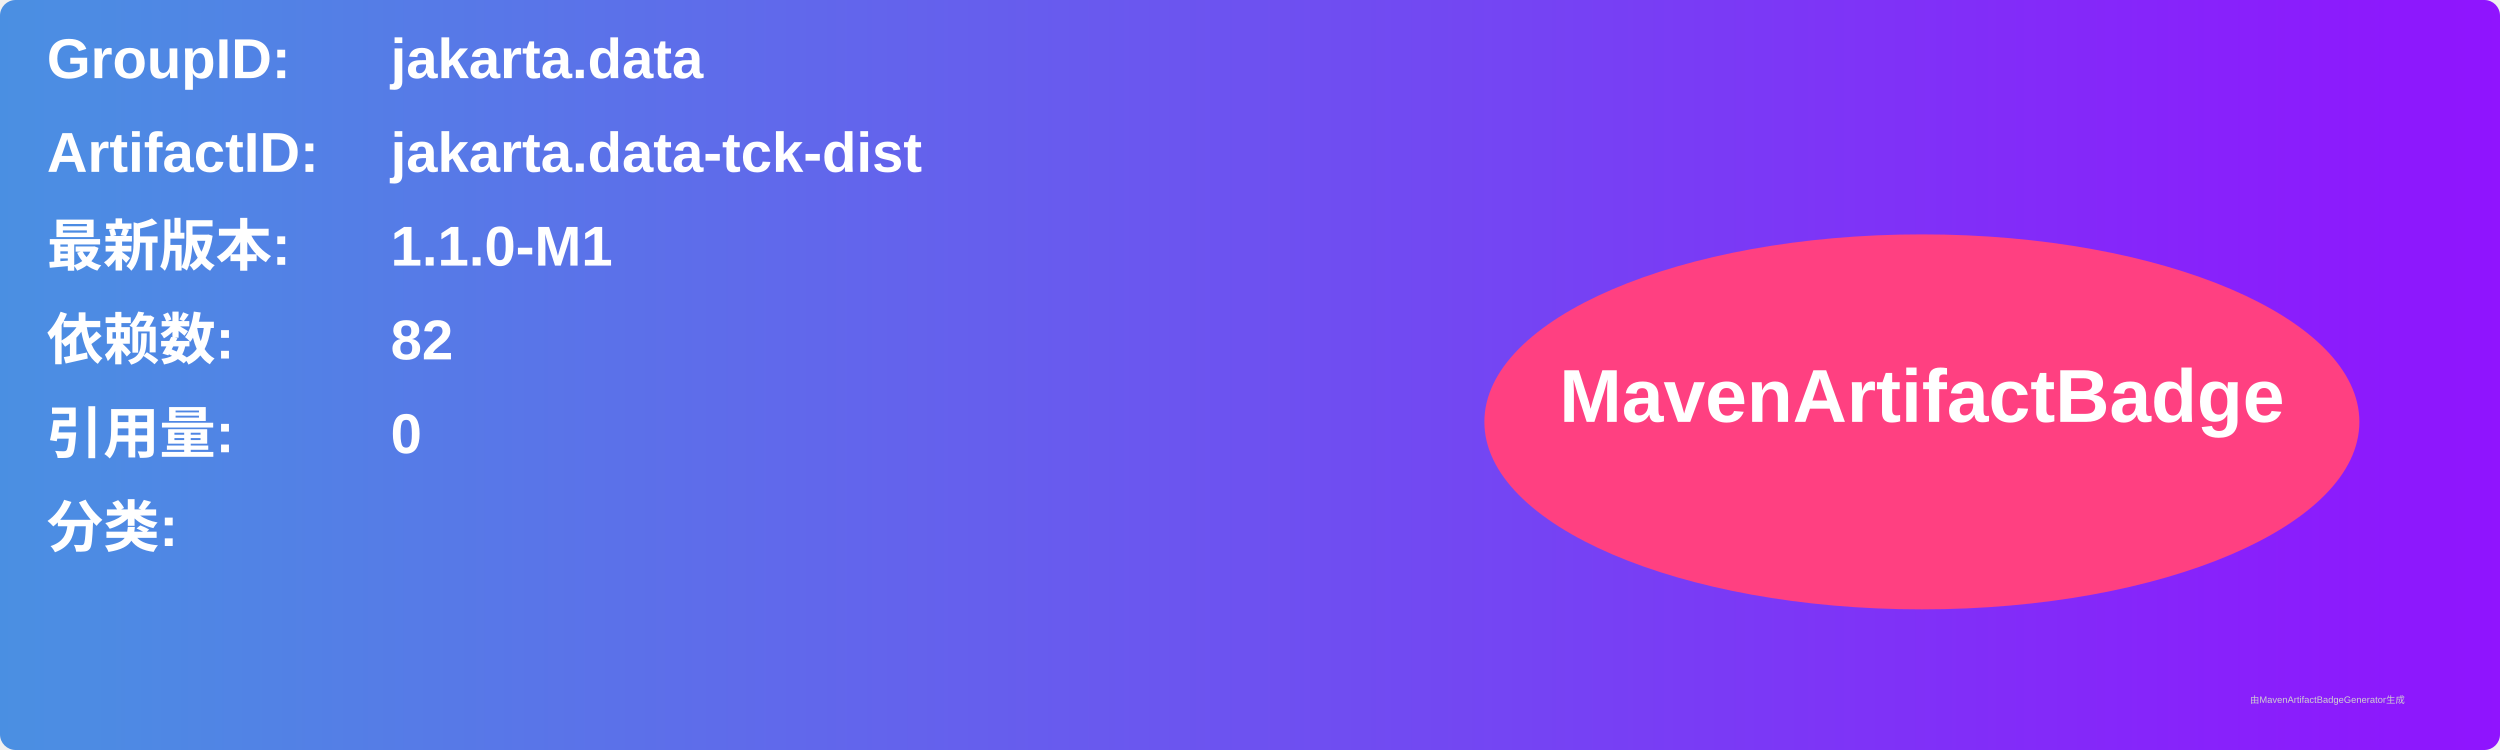
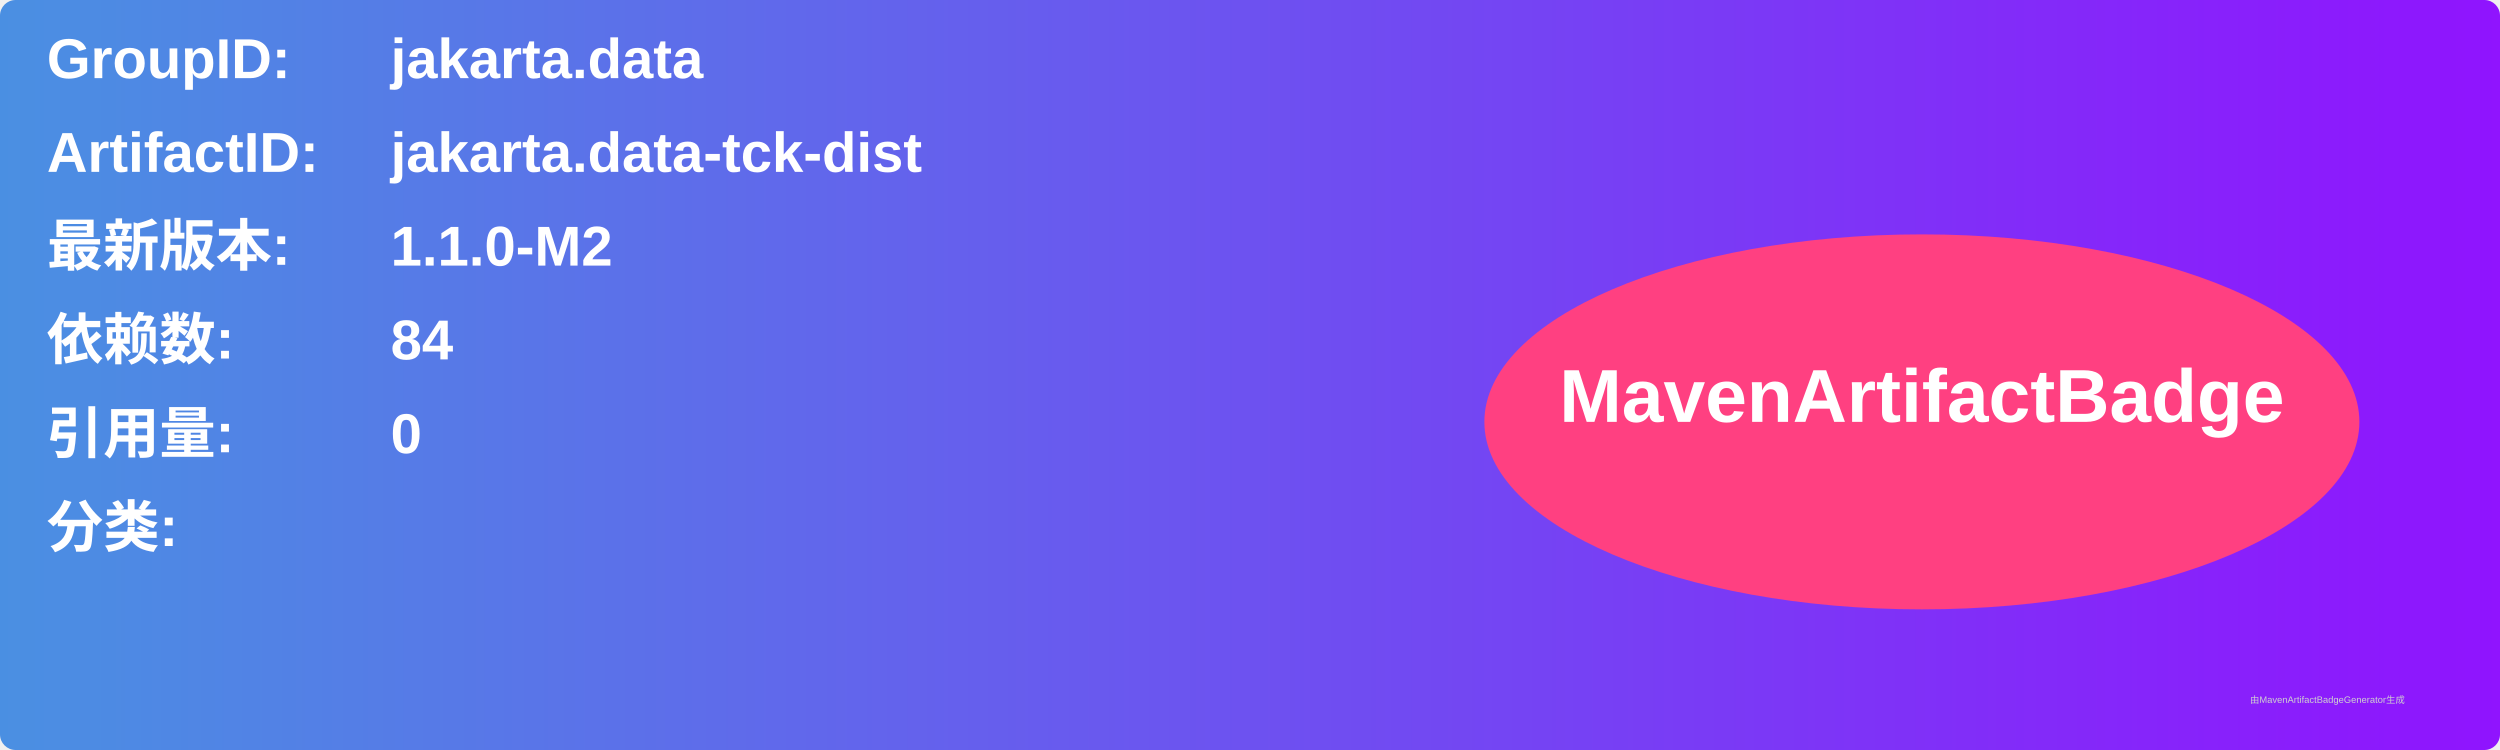
<svg xmlns="http://www.w3.org/2000/svg" width="800" height="240" viewBox="0 0 800 240">
  <linearGradient id="grad" x1="0%" y1="0%" x2="100%" y2="0%">
    <stop offset="0%" stop-color="#4a90e2" />
    <stop offset="100%" stop-color="#9013fe" />
  </linearGradient>
  <rect width="100%" height="100%" rx="5" ry="5" fill="url(#grad)" />
  <g transform="translate(15, 15)">
    <text x="0" y="10" font-family="Arial" font-size="18" fill="white" font-weight="bold" width="260">GroupID:</text>
    <text x="110" y="10" font-family="Arial" font-size="18" fill="white" font-weight="bold" width="460">jakarta.data</text>
    <text x="0" y="40" font-family="Arial" font-size="18" fill="white" font-weight="bold" width="260">ArtifactID:</text>
    <text x="110" y="40" font-family="Arial" font-size="18" fill="white" font-weight="bold" width="460">jakarta.data-tck-dist</text>
    <text x="0" y="70" font-family="Arial" font-size="18" fill="white" font-weight="bold">最新版本:</text>
    <text x="110" y="70" font-family="Arial" font-size="18" fill="white" font-weight="bold">
-       <tspan font-weight="bold">1.1.0-M1</tspan>
+       <tspan font-weight="bold">1.1.0-M2</tspan>
    </text>
    <text x="0" y="100" font-family="Arial" font-size="18" fill="white" font-weight="bold">依赖数: </text>
    <text x="110" y="100" font-family="Arial" font-size="18" fill="white">
-       <tspan font-weight="bold">82</tspan>
+       <tspan font-weight="bold">84</tspan>
    </text>
    <text x="0" y="130" font-family="Arial" font-size="18" fill="white" font-weight="bold">引用量: </text>
    <text x="110" y="130" font-family="Arial" font-size="18" fill="white">
      <tspan font-weight="bold">0</tspan>
    </text>
    <text x="0" y="160" font-family="Arial" font-size="18" fill="white" font-weight="bold">分类:</text>
    <text x="10" y="190" font-family="Arial" font-size="10" fill="white">
      <tspan font-weight="bold" />
    </text>
    <ellipse cx="600" cy="120" rx="140" ry="60" fill="#ff4081" />
    <text x="600" y="120" text-anchor="middle" font-family="Arial" font-size="24" fill="white" font-weight="bold">MavenArtifactBadge</text>
  </g>
  <text x="720" y="225" font-family="Arial" font-size="3" fill="#d0d0d0">由MavenArtifactBadgeGenerator生成</text>
</svg>
